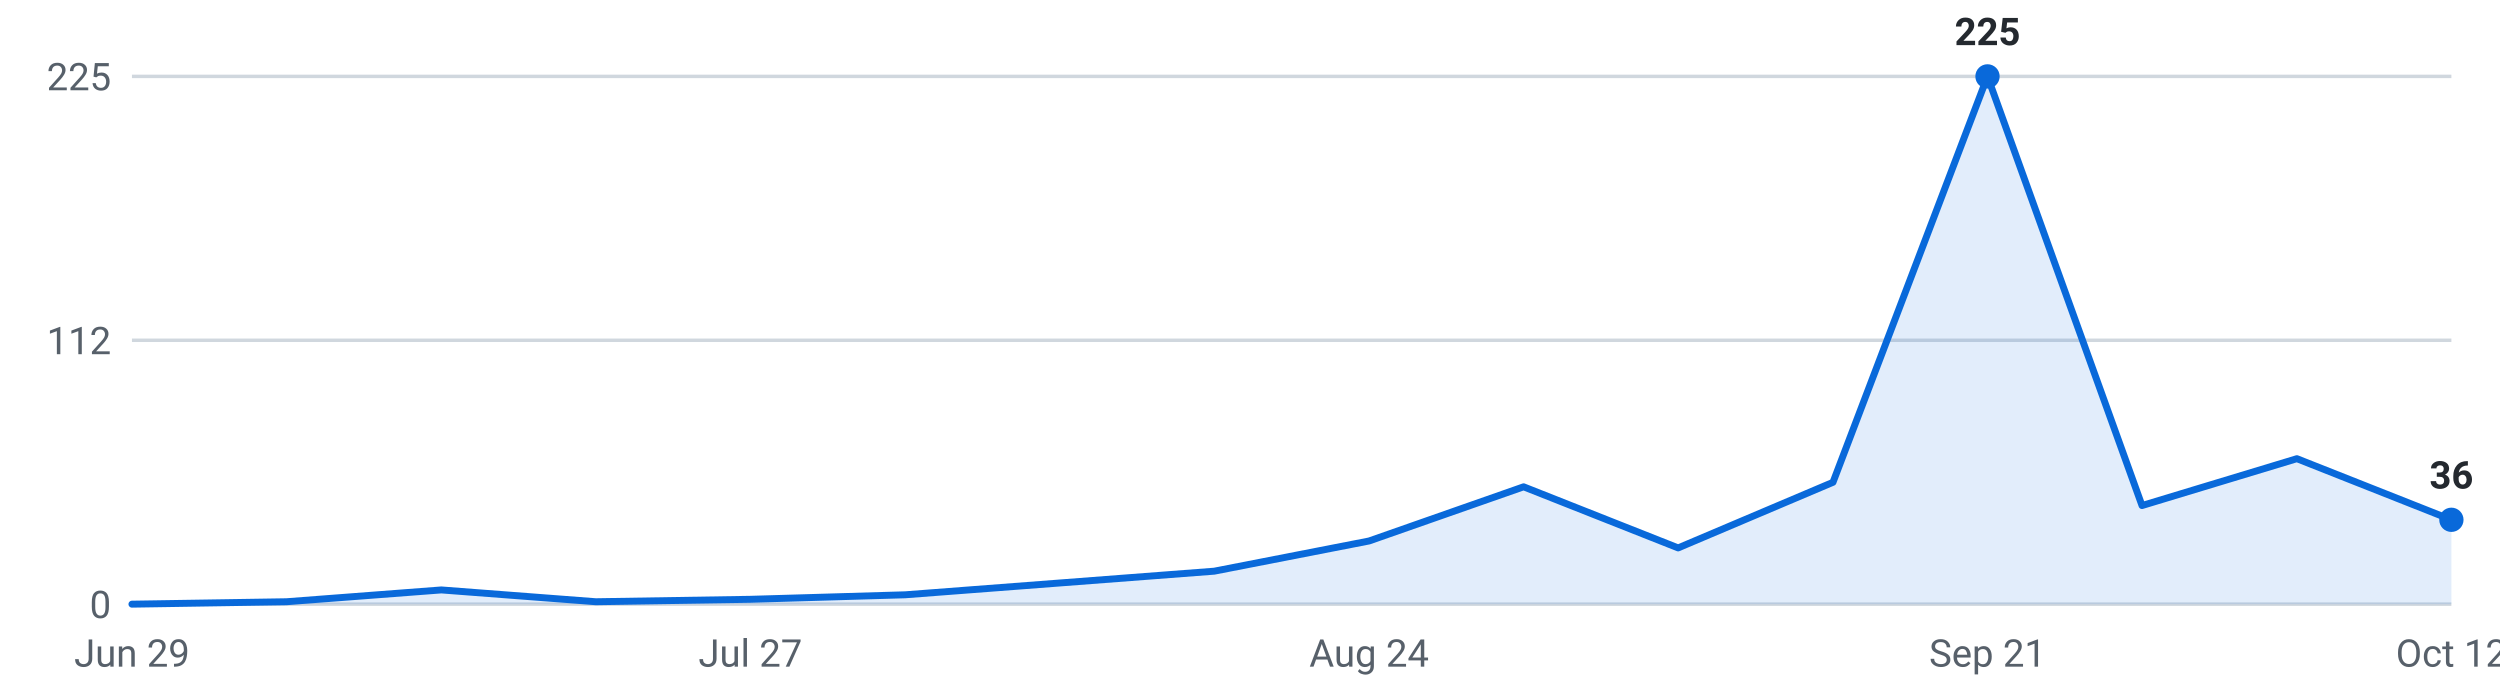
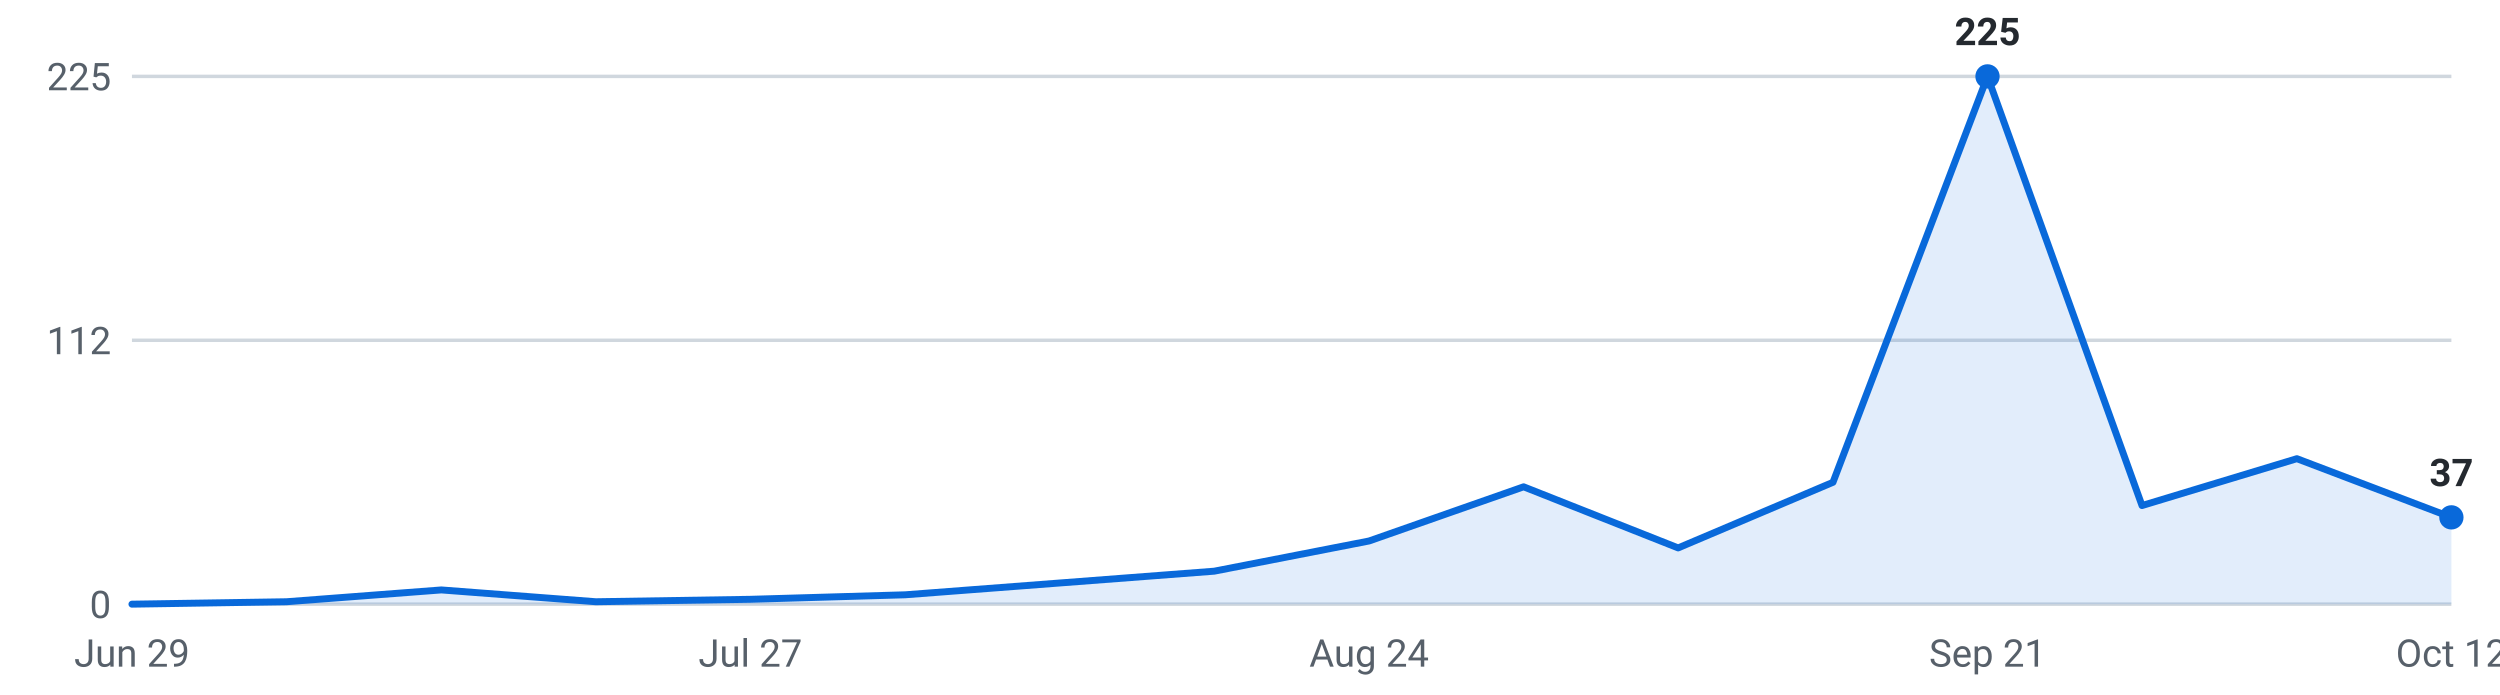
<svg xmlns="http://www.w3.org/2000/svg" viewBox="0 0 720 200" width="720" height="200" role="img" aria-label="Roles posted per week, last 16 weeks">
  <g font-family="-apple-system,Segoe UI,Roboto,sans-serif" font-size="11">
    <line x1="38" y1="174.0" x2="706" y2="174.0" stroke="#d0d7de" stroke-width="1" />
    <text x="32" y="178.0" text-anchor="end" fill="#57606a">0</text>
    <line x1="38" y1="98.0" x2="706" y2="98.0" stroke="#d0d7de" stroke-width="1" />
    <text x="32" y="102.0" text-anchor="end" fill="#57606a">112</text>
    <line x1="38" y1="22.0" x2="706" y2="22.0" stroke="#d0d7de" stroke-width="1" />
    <text x="32" y="26.0" text-anchor="end" fill="#57606a">225</text>
-     <path d="M38.0,174 L38.0,174.0 L82.5,173.3 L127.1,169.9 L171.6,173.3 L216.1,172.6 L260.7,171.3 L305.2,167.9 L349.7,164.5 L394.3,155.8 L438.8,140.2 L483.3,157.8 L527.9,138.9 L572.4,22.0 L616.9,145.6 L661.5,132.1 L706.0,149.7 L706.0,174 Z" fill="#0969da" fill-opacity="0.12" />
-     <polyline points="38.0,174.0 82.5,173.3 127.1,169.9 171.6,173.3 216.1,172.6 260.7,171.3 305.2,167.9 349.7,164.5 394.3,155.8 438.8,140.2 483.3,157.8 527.9,138.9 572.4,22.0 616.9,145.6 661.5,132.1 706.0,149.7" fill="none" stroke="#0969da" stroke-width="2" stroke-linejoin="round" stroke-linecap="round" />
+     <path d="M38.0,174 L38.0,174.0 L82.5,173.3 L127.1,169.9 L171.6,173.3 L216.1,172.6 L260.7,171.3 L305.2,167.9 L349.7,164.5 L394.3,155.8 L438.8,140.2 L483.3,157.8 L527.9,138.9 L572.4,22.0 L616.9,145.6 L661.5,132.1 L706.0,149.0 L706.0,174 Z" fill="#0969da" fill-opacity="0.12" />
+     <polyline points="38.0,174.0 82.5,173.3 127.1,169.9 171.6,173.3 216.1,172.6 260.7,171.3 305.2,167.9 349.7,164.5 394.3,155.8 438.8,140.2 483.3,157.8 527.9,138.9 572.4,22.0 616.9,145.6 661.5,132.1 706.0,149.0" fill="none" stroke="#0969da" stroke-width="2" stroke-linejoin="round" stroke-linecap="round" />
    <circle cx="572.4" cy="22.0" r="3.5" fill="#0969da" />
    <text x="572.4" y="13.0" text-anchor="middle" fill="#24292f" font-weight="600">225</text>
-     <circle cx="706.0" cy="149.7" r="3.5" fill="#0969da" />
-     <text x="706.0" y="140.7" text-anchor="middle" fill="#24292f" font-weight="600">36</text>
+     <circle cx="706.0" cy="149.0" r="3.5" fill="#0969da" />
+     <text x="706.0" y="140.0" text-anchor="middle" fill="#24292f" font-weight="600">37</text>
    <text x="38.0" y="192" text-anchor="middle" fill="#57606a">Jun 29</text>
    <text x="216.1" y="192" text-anchor="middle" fill="#57606a">Jul 27</text>
    <text x="394.3" y="192" text-anchor="middle" fill="#57606a">Aug 24</text>
    <text x="572.4" y="192" text-anchor="middle" fill="#57606a">Sep 21</text>
    <text x="706.0" y="192" text-anchor="middle" fill="#57606a">Oct 12</text>
  </g>
</svg>
